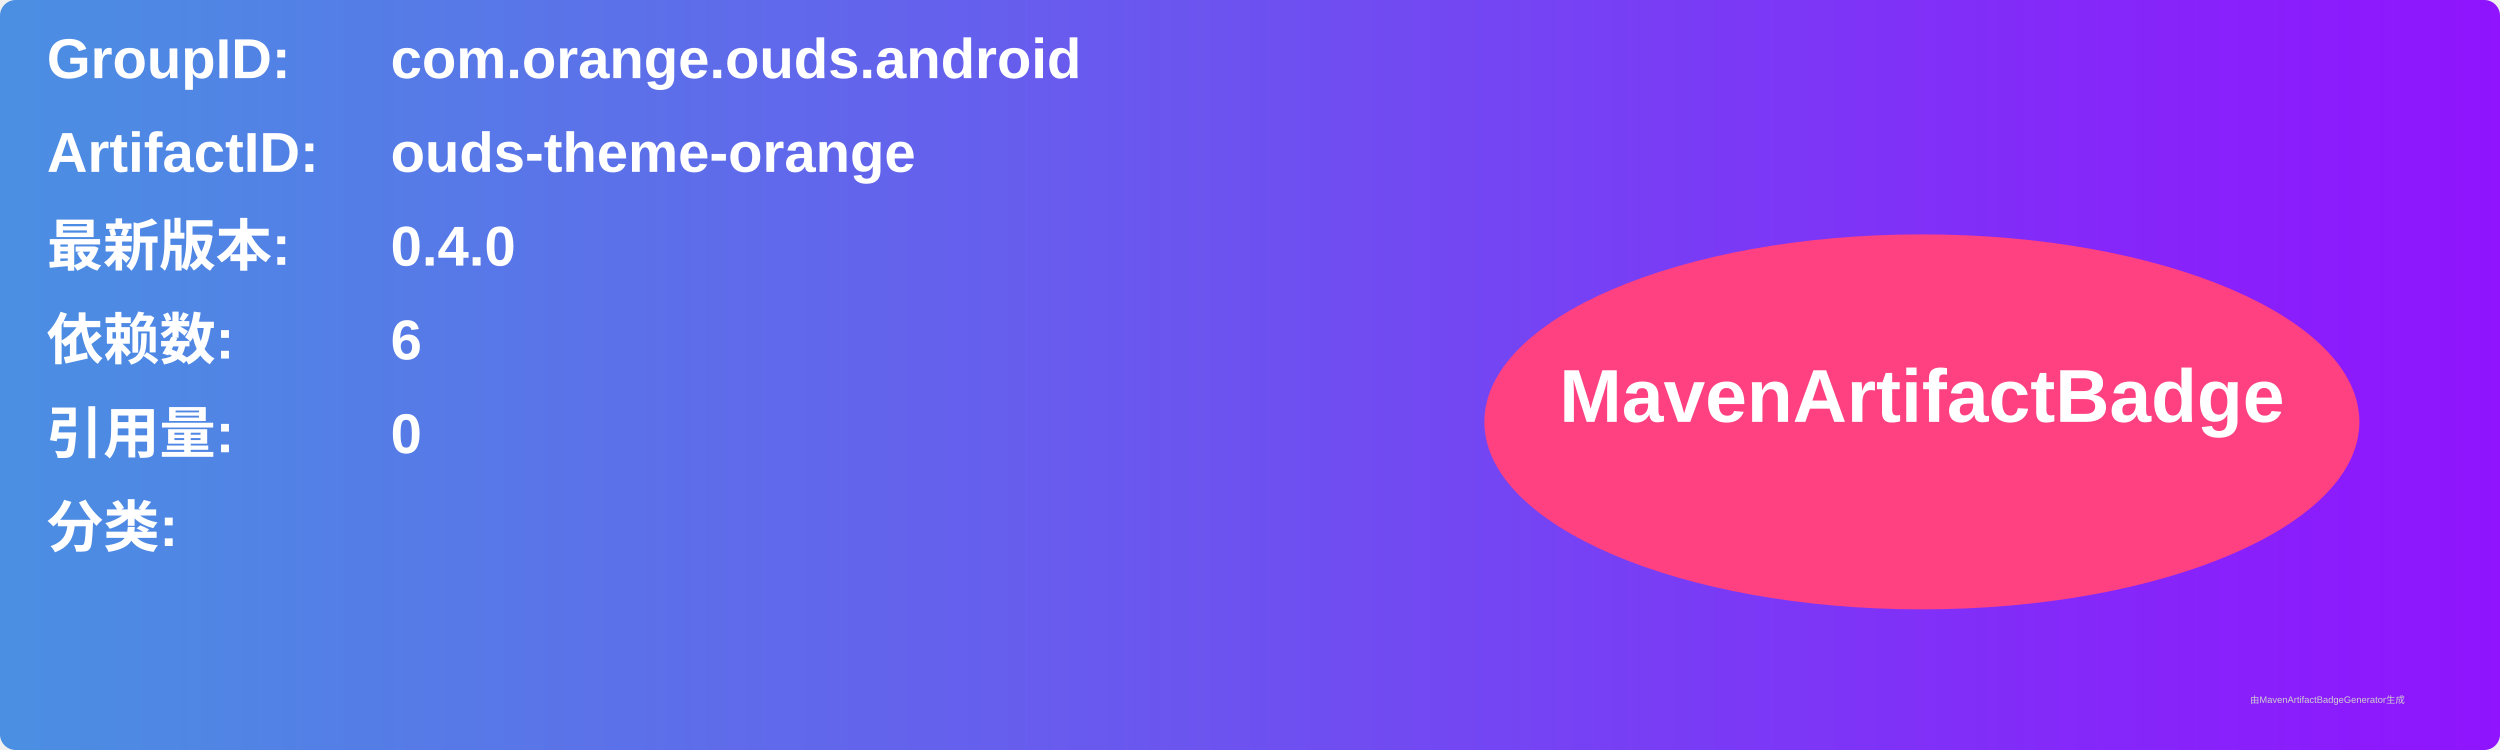
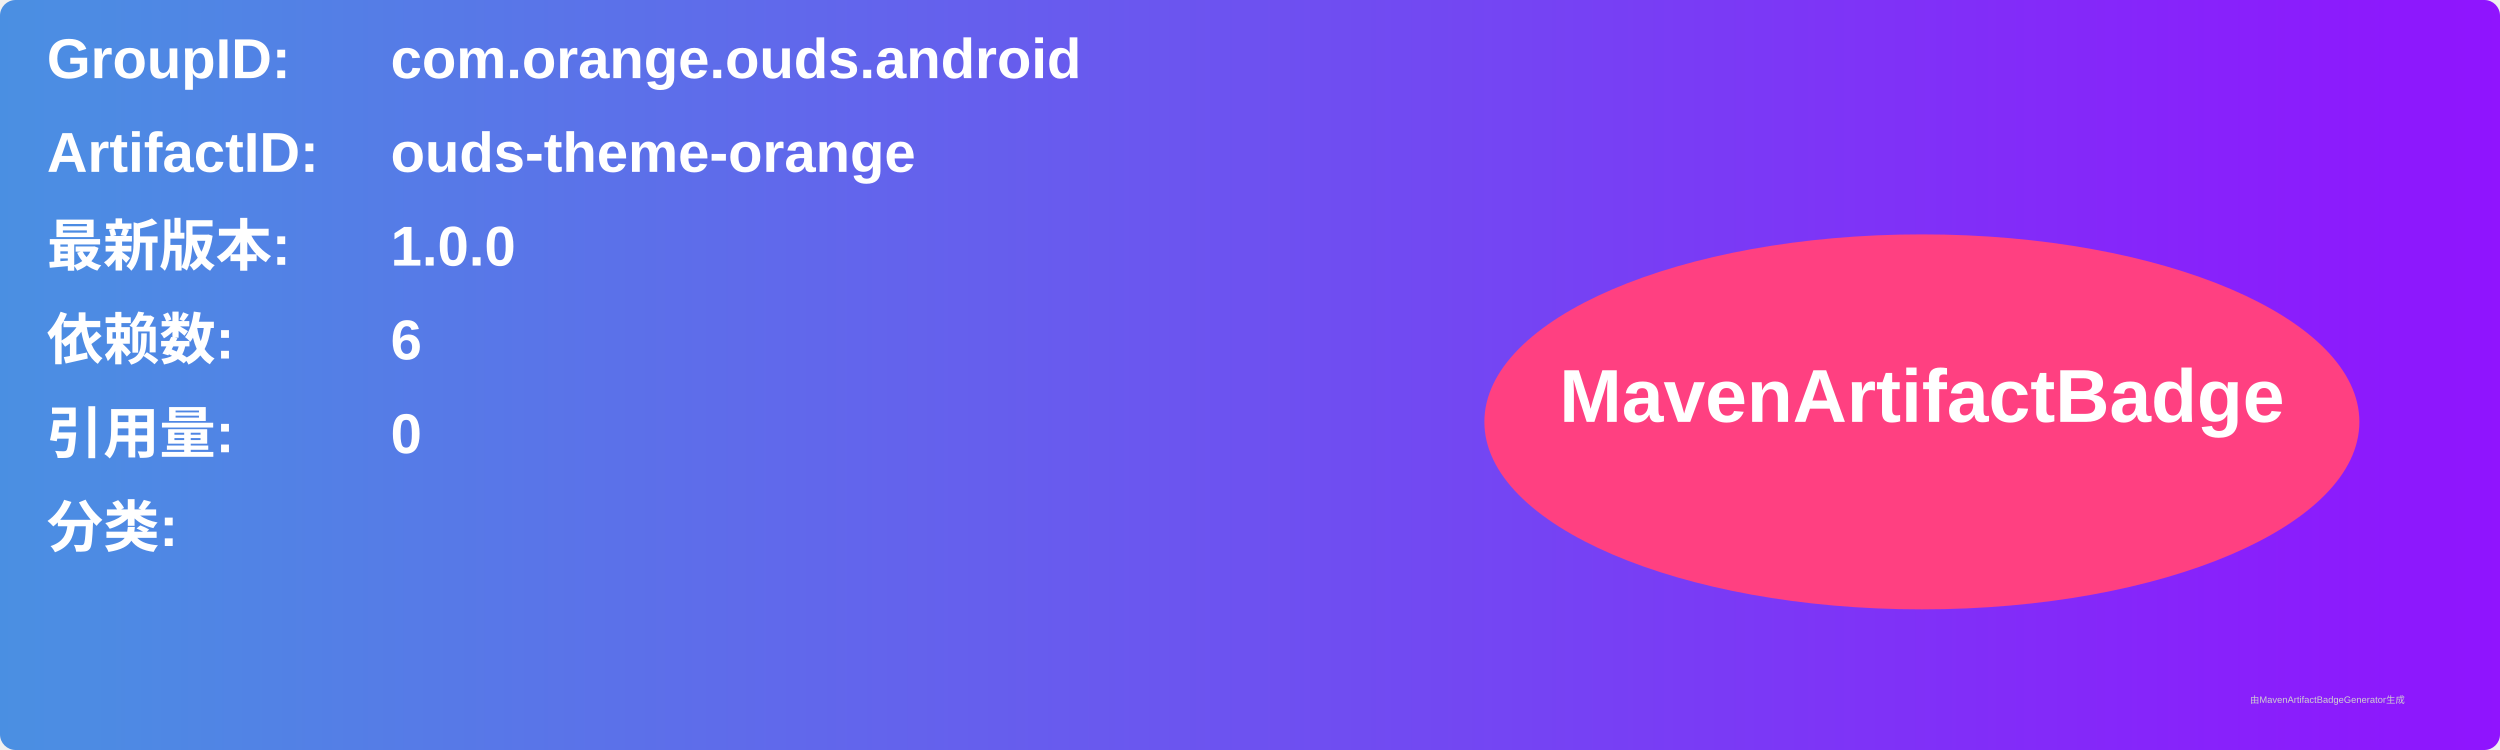
<svg xmlns="http://www.w3.org/2000/svg" width="800" height="240" viewBox="0 0 800 240">
  <linearGradient id="grad" x1="0%" y1="0%" x2="100%" y2="0%">
    <stop offset="0%" stop-color="#4a90e2" />
    <stop offset="100%" stop-color="#9013fe" />
  </linearGradient>
  <rect width="100%" height="100%" rx="5" ry="5" fill="url(#grad)" />
  <g transform="translate(15, 15)">
    <text x="0" y="10" font-family="Arial" font-size="18" fill="white" font-weight="bold" width="260">GroupID:</text>
    <text x="110" y="10" font-family="Arial" font-size="18" fill="white" font-weight="bold" width="460">com.orange.ouds.android</text>
    <text x="0" y="40" font-family="Arial" font-size="18" fill="white" font-weight="bold" width="260">ArtifactID:</text>
    <text x="110" y="40" font-family="Arial" font-size="18" fill="white" font-weight="bold" width="460">ouds-theme-orange</text>
    <text x="0" y="70" font-family="Arial" font-size="18" fill="white" font-weight="bold">最新版本:</text>
    <text x="110" y="70" font-family="Arial" font-size="18" fill="white" font-weight="bold">
-       <tspan font-weight="bold">0.4.0</tspan>
+       <tspan font-weight="bold">1.0.0</tspan>
    </text>
    <text x="0" y="100" font-family="Arial" font-size="18" fill="white" font-weight="bold">依赖数: </text>
    <text x="110" y="100" font-family="Arial" font-size="18" fill="white">
      <tspan font-weight="bold">6</tspan>
    </text>
    <text x="0" y="130" font-family="Arial" font-size="18" fill="white" font-weight="bold">引用量: </text>
    <text x="110" y="130" font-family="Arial" font-size="18" fill="white">
      <tspan font-weight="bold">0</tspan>
    </text>
    <text x="0" y="160" font-family="Arial" font-size="18" fill="white" font-weight="bold">分类:</text>
    <text x="10" y="190" font-family="Arial" font-size="10" fill="white">
      <tspan font-weight="bold" />
    </text>
    <ellipse cx="600" cy="120" rx="140" ry="60" fill="#ff4081" />
    <text x="600" y="120" text-anchor="middle" font-family="Arial" font-size="24" fill="white" font-weight="bold">MavenArtifactBadge</text>
  </g>
  <text x="720" y="225" font-family="Arial" font-size="3" fill="#d0d0d0">由MavenArtifactBadgeGenerator生成</text>
</svg>
